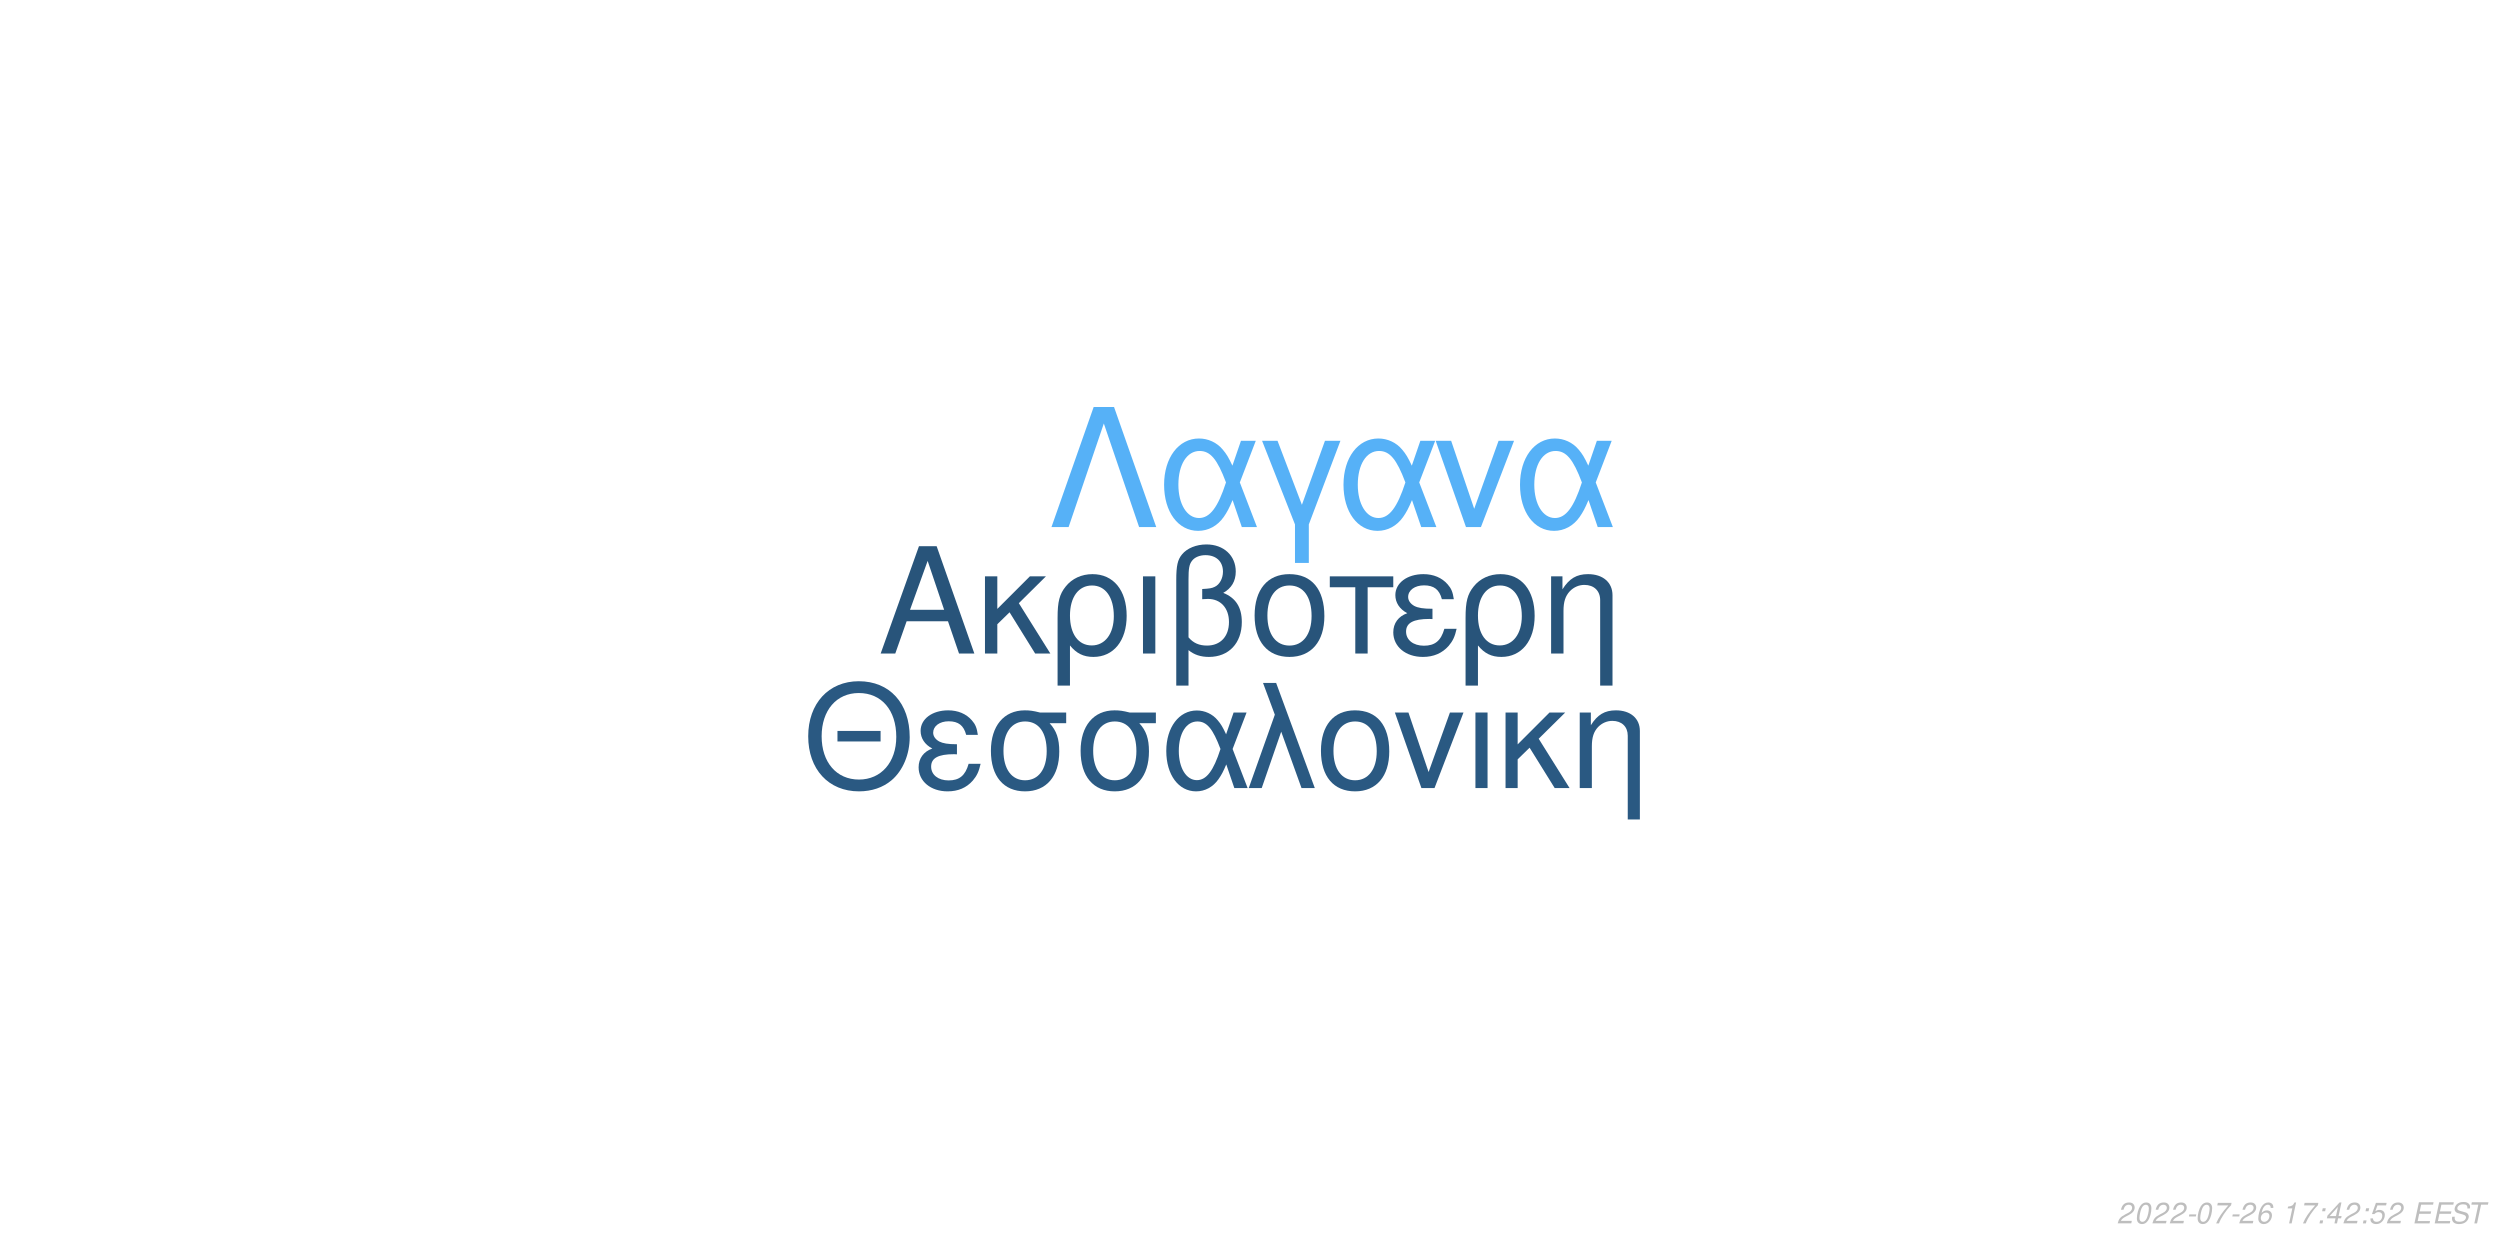
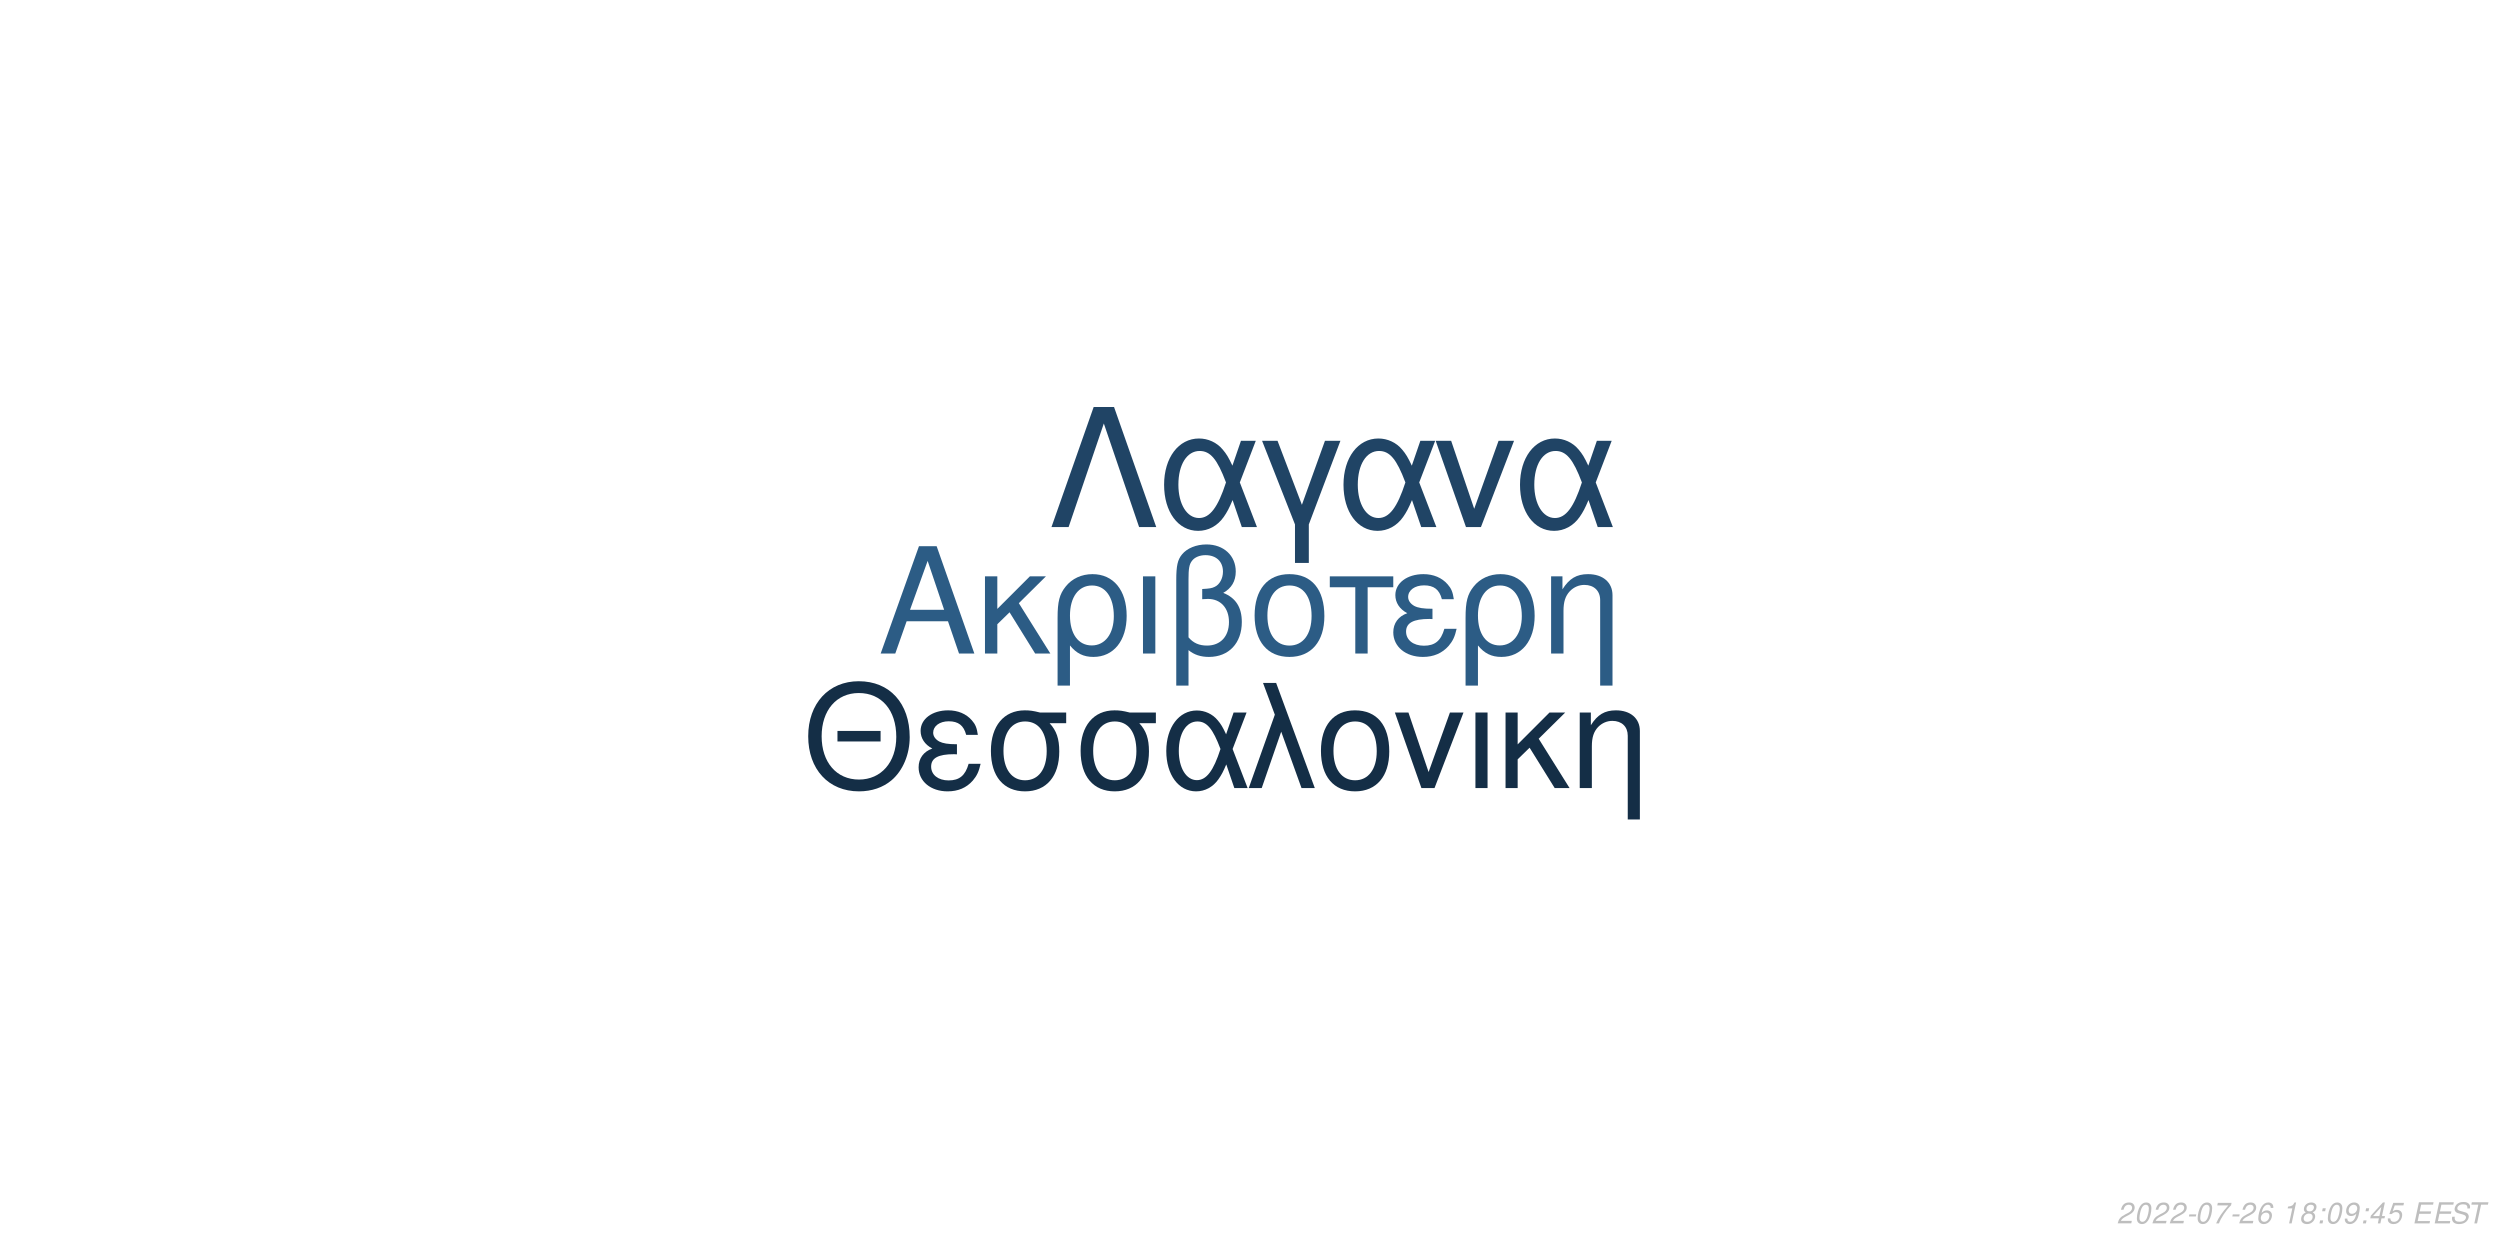
<svg xmlns="http://www.w3.org/2000/svg" xmlns:xlink="http://www.w3.org/1999/xlink" width="864pt" height="432pt" viewBox="0 0 864 432" version="1.1">
  <defs>
    <g>
      <symbol overflow="visible" id="glyph0-0">
        <path style="stroke:none;" d="" />
      </symbol>
      <symbol overflow="visible" id="glyph0-1">
        <path style="stroke:none;" d="M 24.125 -11.141 L 27.938 0 L 33.234 0 L 20.203 -37.094 L 14.094 -37.094 L 0.859 0 L 5.906 0 L 9.828 -11.141 Z M 22.797 -15.109 L 11 -15.109 L 17.094 -32.016 Z M 22.797 -15.109 " />
      </symbol>
      <symbol overflow="visible" id="glyph0-2">
        <path style="stroke:none;" d="M 7.172 -15.422 L 7.172 -26.672 L 2.906 -26.672 L 2.906 0 L 7.172 0 L 7.172 -10.125 L 11.406 -14.25 L 20.25 0 L 25.5 0 L 14.609 -17.406 L 23.969 -26.672 L 18.422 -26.672 Z M 7.172 -15.422 " />
      </symbol>
      <symbol overflow="visible" id="glyph0-3">
        <path style="stroke:none;" d="M 3 11.094 L 7.281 11.094 L 7.281 -2.797 C 9.516 -0.047 11.953 1.172 15.375 1.172 C 22.344 1.172 26.875 -4.422 26.875 -13.031 C 26.875 -21.891 22.297 -27.438 15.062 -27.438 C 11.297 -27.438 7.984 -25.906 5.797 -23.156 C 3.672 -20.516 3 -17.969 3 -12.359 Z M 14.906 -23.516 C 19.547 -23.516 22.438 -19.438 22.438 -12.922 C 22.438 -6.812 19.391 -2.797 14.812 -2.797 C 10.172 -2.797 7.281 -6.766 7.281 -13.125 C 7.281 -19.484 10.234 -23.516 14.906 -23.516 Z M 14.906 -23.516 " />
      </symbol>
      <symbol overflow="visible" id="glyph0-4">
        <path style="stroke:none;" d="M 3.516 0 L 7.781 0 L 7.781 -26.672 L 3.516 -26.672 Z M 3.516 0 " />
      </symbol>
      <symbol overflow="visible" id="glyph0-5">
        <path style="stroke:none;" d="M 4.016 11.094 L 8.25 11.094 L 8.25 -1.172 C 10.172 0.406 12.422 1.172 15.312 1.172 C 22.188 1.172 26.672 -3.609 26.672 -10.891 C 26.672 -15.984 24.578 -19.234 20.25 -20.969 C 23.109 -22.547 24.578 -25.031 24.578 -28.344 C 24.578 -33.844 20.406 -37.703 14.453 -37.703 C 10.938 -37.703 7.734 -36.391 6 -34.25 C 4.484 -32.422 4.016 -30.328 4.016 -25.391 Z M 8.25 -25.656 C 8.25 -29.359 8.5 -30.844 9.469 -32.062 C 10.375 -33.281 12.156 -34 14.094 -34 C 17.812 -34 20.156 -31.812 20.156 -28.297 C 20.156 -25.953 18.984 -23.812 17.297 -23.047 C 16.281 -22.547 15.469 -22.438 12.984 -22.297 L 12.984 -18.781 C 13.734 -18.828 14.344 -18.875 14.969 -18.875 C 19.344 -18.875 22.234 -15.719 22.234 -10.891 C 22.234 -5.906 19.281 -2.75 14.656 -2.75 C 11.953 -2.75 9.922 -3.609 8.25 -5.594 Z M 8.25 -25.656 " />
      </symbol>
      <symbol overflow="visible" id="glyph0-6">
        <path style="stroke:none;" d="M 14.094 -27.438 C 6.562 -27.438 2.094 -22.094 2.094 -13.125 C 2.094 -4.125 6.562 1.172 14.141 1.172 C 21.672 1.172 26.203 -4.172 26.203 -12.922 C 26.203 -22.188 21.828 -27.438 14.094 -27.438 Z M 14.141 -23.516 C 18.938 -23.516 21.781 -19.594 21.781 -12.984 C 21.781 -6.672 18.828 -2.75 14.141 -2.75 C 9.422 -2.75 6.516 -6.672 6.516 -13.125 C 6.516 -19.594 9.422 -23.516 14.141 -23.516 Z M 14.141 -23.516 " />
      </symbol>
      <symbol overflow="visible" id="glyph0-7">
        <path style="stroke:none;" d="M 7.891 0 L 12.156 0 L 12.156 -22.906 L 21.016 -22.906 L 21.016 -26.672 L -0.922 -26.672 L -0.922 -22.906 L 7.891 -22.906 Z M 7.891 0 " />
      </symbol>
      <symbol overflow="visible" id="glyph0-8">
        <path style="stroke:none;" d="M 14.562 -15.469 C 11.344 -15.469 9.562 -15.781 8.297 -16.438 C 6.922 -17.203 6.156 -18.328 6.156 -19.547 C 6.156 -21.891 8.453 -23.562 11.656 -23.562 C 15.062 -23.562 16.953 -22.094 17.812 -18.781 L 21.938 -18.781 C 21.578 -21.266 21.062 -22.5 19.797 -23.922 C 17.812 -26.203 14.906 -27.438 11.453 -27.438 C 5.797 -27.438 1.734 -24.375 1.734 -20.203 C 1.734 -17.609 3.156 -15.375 5.859 -13.938 C 2.797 -12.875 1.016 -10.484 1.016 -7.328 C 1.016 -2.391 5.297 1.172 11.25 1.172 C 14.969 1.172 17.906 -0.109 20.156 -2.641 C 21.578 -4.328 22.297 -5.797 22.906 -8.547 L 18.672 -8.547 C 17.5 -4.422 15.422 -2.703 11.609 -2.703 C 7.938 -2.703 5.438 -4.688 5.438 -7.578 C 5.438 -10.578 7.938 -11.953 13.484 -11.953 C 13.641 -11.953 14.094 -11.953 14.562 -11.906 Z M 14.562 -15.469 " />
      </symbol>
      <symbol overflow="visible" id="glyph0-9">
        <path style="stroke:none;" d="M 3.562 -26.672 L 3.562 0 L 7.844 0 L 7.844 -14.703 C 7.844 -17.906 8.5 -19.891 10.031 -21.531 C 11.406 -22.953 13.188 -23.719 15.062 -23.719 C 18.375 -23.719 20.516 -21.672 20.516 -18.469 L 20.516 11.094 L 24.781 11.094 L 24.781 -20.156 C 24.781 -24.578 21.469 -27.438 16.328 -27.438 C 12.359 -27.438 9.828 -25.906 7.484 -22.188 L 7.484 -26.672 Z M 3.562 -26.672 " />
      </symbol>
      <symbol overflow="visible" id="glyph1-0">
        <path style="stroke:none;" d="" />
      </symbol>
      <symbol overflow="visible" id="glyph1-1">
        <path style="stroke:none;" d="M 26.859 -19.734 L 11.953 -19.734 L 11.953 -16.094 L 26.859 -16.094 Z M 19.328 -36.922 C 8.922 -36.922 1.844 -29.25 1.844 -17.891 C 1.844 -6.484 8.875 1.141 19.391 1.141 C 23.812 1.141 27.703 -0.203 30.641 -2.688 C 34.578 -6.031 36.922 -11.656 36.922 -17.594 C 36.922 -29.297 30 -36.922 19.328 -36.922 Z M 19.328 -32.844 C 27.203 -32.844 32.281 -26.906 32.281 -17.688 C 32.281 -8.922 27.062 -2.938 19.391 -2.938 C 11.609 -2.938 6.484 -8.922 6.484 -17.891 C 6.484 -26.859 11.609 -32.844 19.328 -32.844 Z M 19.328 -32.844 " />
      </symbol>
      <symbol overflow="visible" id="glyph1-2">
        <path style="stroke:none;" d="M 14.25 -15.141 C 11.109 -15.141 9.375 -15.453 8.125 -16.094 C 6.781 -16.844 6.031 -17.938 6.031 -19.141 C 6.031 -21.422 8.266 -23.078 11.406 -23.078 C 14.75 -23.078 16.594 -21.625 17.438 -18.391 L 21.469 -18.391 C 21.125 -20.828 20.625 -22.031 19.391 -23.422 C 17.438 -25.656 14.594 -26.859 11.219 -26.859 C 5.688 -26.859 1.688 -23.875 1.688 -19.781 C 1.688 -17.234 3.094 -15.047 5.734 -13.656 C 2.734 -12.609 1 -10.266 1 -7.172 C 1 -2.344 5.188 1.141 11.016 1.141 C 14.656 1.141 17.547 -0.094 19.734 -2.594 C 21.125 -4.234 21.828 -5.688 22.422 -8.375 L 18.281 -8.375 C 17.141 -4.328 15.094 -2.641 11.359 -2.641 C 7.766 -2.641 5.328 -4.578 5.328 -7.422 C 5.328 -10.359 7.766 -11.703 13.203 -11.703 C 13.359 -11.703 13.797 -11.703 14.25 -11.656 Z M 14.25 -15.141 " />
      </symbol>
      <symbol overflow="visible" id="glyph1-3">
        <path style="stroke:none;" d="M 29 -26.109 L 19.938 -26.109 C 17.594 -26.703 16.438 -26.859 14.703 -26.859 C 7.469 -26.859 2.984 -21.469 2.984 -12.859 C 2.984 -4.031 7.375 1.141 14.797 1.141 C 22.172 1.141 26.609 -4.078 26.609 -12.656 C 26.609 -17.047 25.656 -19.828 23.266 -22.422 L 29 -22.422 Z M 14.797 -23.016 C 19.531 -23.016 22.266 -19.234 22.266 -12.75 C 22.266 -6.531 19.438 -2.688 14.797 -2.688 C 10.172 -2.688 7.328 -6.531 7.328 -12.859 C 7.328 -19.188 10.172 -23.016 14.797 -23.016 Z M 14.797 -23.016 " />
      </symbol>
      <symbol overflow="visible" id="glyph1-4">
        <path style="stroke:none;" d="M 29.344 -26.109 L 24.859 -26.109 L 22.266 -18.578 C 21.125 -21.031 20.484 -22.125 19.328 -23.469 C 17.547 -25.609 14.906 -26.812 12.156 -26.812 C 5.984 -26.812 1.594 -20.984 1.594 -12.812 C 1.594 -4.578 5.828 1.141 11.906 1.141 C 14.953 1.141 17.734 -0.344 19.625 -3.047 C 20.672 -4.531 21.281 -5.688 22.328 -8.172 L 25.109 0 L 29.703 0 L 24.516 -13.5 Z M 20.328 -13.5 C 17.891 -5.922 15.453 -2.734 12.156 -2.734 C 8.516 -2.734 5.922 -6.922 5.922 -12.812 C 5.922 -18.938 8.516 -23.016 12.359 -23.016 C 15.594 -23.016 17.688 -20.531 20.328 -13.5 Z M 20.328 -13.5 " />
      </symbol>
      <symbol overflow="visible" id="glyph1-5">
        <path style="stroke:none;" d="M 1.094 0 L 5.578 0 L 12.312 -19.484 L 19.328 0 L 23.922 0 L 10.562 -36.328 L 6.031 -36.328 L 10.109 -25.359 Z M 1.094 0 " />
      </symbol>
      <symbol overflow="visible" id="glyph1-6">
        <path style="stroke:none;" d="M 13.797 -26.859 C 6.422 -26.859 2.047 -21.625 2.047 -12.859 C 2.047 -4.031 6.422 1.141 13.859 1.141 C 21.234 1.141 25.656 -4.078 25.656 -12.656 C 25.656 -21.719 21.375 -26.859 13.797 -26.859 Z M 13.859 -23.016 C 18.531 -23.016 21.328 -19.188 21.328 -12.703 C 21.328 -6.531 18.438 -2.688 13.859 -2.688 C 9.219 -2.688 6.375 -6.531 6.375 -12.859 C 6.375 -19.188 9.219 -23.016 13.859 -23.016 Z M 13.859 -23.016 " />
      </symbol>
      <symbol overflow="visible" id="glyph1-7">
        <path style="stroke:none;" d="M 14.297 0 L 24.312 -26.109 L 19.625 -26.109 L 12.25 -5.531 L 5.281 -26.109 L 0.594 -26.109 L 9.766 0 Z M 14.297 0 " />
      </symbol>
      <symbol overflow="visible" id="glyph1-8">
        <path style="stroke:none;" d="M 3.438 0 L 7.625 0 L 7.625 -26.109 L 3.438 -26.109 Z M 3.438 0 " />
      </symbol>
      <symbol overflow="visible" id="glyph1-9">
        <path style="stroke:none;" d="M 7.031 -15.094 L 7.031 -26.109 L 2.844 -26.109 L 2.844 0 L 7.031 0 L 7.031 -9.922 L 11.156 -13.953 L 19.828 0 L 24.969 0 L 14.297 -17.047 L 23.469 -26.109 L 18.031 -26.109 Z M 7.031 -15.094 " />
      </symbol>
      <symbol overflow="visible" id="glyph1-10">
        <path style="stroke:none;" d="M 3.484 -26.109 L 3.484 0 L 7.672 0 L 7.672 -14.406 C 7.672 -17.547 8.328 -19.484 9.812 -21.078 C 11.156 -22.469 12.906 -23.219 14.75 -23.219 C 17.984 -23.219 20.078 -21.234 20.078 -18.094 L 20.078 10.859 L 24.266 10.859 L 24.266 -19.734 C 24.266 -24.062 21.031 -26.859 16 -26.859 C 12.109 -26.859 9.609 -25.359 7.328 -21.719 L 7.328 -26.109 Z M 3.484 -26.109 " />
      </symbol>
      <symbol overflow="visible" id="glyph2-0">
        <path style="stroke:none;" d="" />
      </symbol>
      <symbol overflow="visible" id="glyph2-1">
        <path style="stroke:none;" d="M 22.531 -41.484 L 15.484 -41.484 L 0.906 0 L 6.828 0 L 19 -35.797 L 31.188 0 L 37.109 0 Z M 22.531 -41.484 " />
      </symbol>
      <symbol overflow="visible" id="glyph2-2">
        <path style="stroke:none;" d="M 33.516 -29.812 L 28.391 -29.812 L 25.438 -21.219 C 24.125 -24.016 23.391 -25.266 22.078 -26.797 C 20.031 -29.25 17.016 -30.609 13.891 -30.609 C 6.828 -30.609 1.828 -23.953 1.828 -14.625 C 1.828 -5.234 6.656 1.312 13.594 1.312 C 17.078 1.312 20.266 -0.391 22.422 -3.469 C 23.609 -5.172 24.297 -6.484 25.5 -9.328 L 28.688 0 L 33.922 0 L 28 -15.422 Z M 23.219 -15.422 C 20.422 -6.766 17.641 -3.125 13.891 -3.125 C 9.734 -3.125 6.766 -7.906 6.766 -14.625 C 6.766 -21.625 9.734 -26.297 14.109 -26.297 C 17.812 -26.297 20.203 -23.453 23.219 -15.422 Z M 23.219 -15.422 " />
      </symbol>
      <symbol overflow="visible" id="glyph2-3">
        <path style="stroke:none;" d="M 12.062 12.406 L 16.844 12.406 L 16.844 -0.906 L 27.766 -29.812 L 22.422 -29.812 L 14.453 -7.688 L 6.031 -29.812 L 0.688 -29.812 L 12.062 -0.906 Z M 12.062 12.406 " />
      </symbol>
      <symbol overflow="visible" id="glyph2-4">
        <path style="stroke:none;" d="M 16.328 0 L 27.766 -29.812 L 22.422 -29.812 L 14 -6.312 L 6.031 -29.812 L 0.688 -29.812 L 11.156 0 Z M 16.328 0 " />
      </symbol>
      <symbol overflow="visible" id="glyph3-0">
        <path style="stroke:none;" d="" />
      </symbol>
      <symbol overflow="visible" id="glyph3-1">
        <path style="stroke:none;" d="M 5.234 -0.875 L 1.469 -0.875 C 1.641 -1.375 2.203 -1.891 3.109 -2.344 L 4.234 -2.938 C 5.562 -3.625 6.219 -4.469 6.219 -5.484 C 6.219 -5.938 6.062 -6.359 5.797 -6.656 C 5.469 -7.047 4.984 -7.234 4.312 -7.234 C 2.766 -7.234 1.891 -6.453 1.484 -4.734 L 2.375 -4.734 C 2.484 -5.188 2.609 -5.484 2.797 -5.75 C 3.094 -6.203 3.609 -6.453 4.188 -6.453 C 4.891 -6.453 5.344 -6.031 5.344 -5.375 C 5.344 -4.703 4.859 -4.094 4.016 -3.656 L 2.984 -3.125 C 1.234 -2.188 0.797 -1.656 0.344 -0.016 L 5.047 -0.016 Z M 5.234 -0.875 " />
      </symbol>
      <symbol overflow="visible" id="glyph3-2">
        <path style="stroke:none;" d="M 4.203 -7.234 C 3.375 -7.234 2.688 -6.812 2.125 -5.984 C 1.484 -5.047 0.984 -3.188 0.984 -1.734 C 0.984 -1.109 1.172 -0.562 1.484 -0.266 C 1.797 0.047 2.281 0.234 2.766 0.234 C 3.625 0.234 4.281 -0.156 4.859 -1.016 C 5.516 -1.953 6 -3.797 6 -5.266 C 6 -6.5 5.328 -7.234 4.203 -7.234 Z M 4.094 -6.453 C 4.734 -6.453 5.125 -5.984 5.125 -5.156 C 5.125 -4.203 4.781 -2.625 4.406 -1.812 C 3.984 -0.938 3.516 -0.547 2.875 -0.547 C 2.25 -0.547 1.875 -1.031 1.875 -1.828 C 1.875 -2.797 2.203 -4.344 2.594 -5.203 C 2.984 -6.047 3.453 -6.453 4.094 -6.453 Z M 4.094 -6.453 " />
      </symbol>
      <symbol overflow="visible" id="glyph3-3">
        <path style="stroke:none;" d="M 3.516 -3.125 L 1.125 -3.125 L 0.969 -2.406 L 3.359 -2.406 Z M 3.516 -3.125 " />
      </symbol>
      <symbol overflow="visible" id="glyph3-4">
        <path style="stroke:none;" d="M 6.703 -7.094 L 1.953 -7.094 L 1.766 -6.219 L 5.594 -6.219 C 3.344 -3.688 2.266 -2.109 1.375 0 L 2.344 0 C 3.031 -1.906 4.828 -4.594 6.547 -6.281 Z M 6.703 -7.094 " />
      </symbol>
      <symbol overflow="visible" id="glyph3-5">
        <path style="stroke:none;" d="M 6.125 -5.344 L 6.141 -5.625 C 6.141 -6.609 5.453 -7.234 4.391 -7.234 C 3.438 -7.234 2.641 -6.719 2.016 -5.703 C 1.422 -4.781 0.938 -2.953 0.938 -1.688 C 0.938 -0.516 1.688 0.234 2.859 0.234 C 3.703 0.234 4.438 -0.156 5 -0.875 C 5.406 -1.422 5.672 -2.156 5.672 -2.766 C 5.672 -3.812 4.969 -4.5 3.906 -4.5 C 3.234 -4.5 2.672 -4.234 2.094 -3.625 C 2.406 -5.375 3.234 -6.453 4.25 -6.453 C 4.703 -6.453 5.062 -6.234 5.172 -5.844 C 5.203 -5.719 5.234 -5.578 5.25 -5.344 Z M 3.656 -3.734 C 4.344 -3.734 4.797 -3.281 4.797 -2.625 C 4.797 -1.469 3.984 -0.547 2.984 -0.547 C 2.297 -0.547 1.812 -1.047 1.812 -1.766 C 1.812 -2.859 2.625 -3.734 3.656 -3.734 Z M 3.656 -3.734 " />
      </symbol>
      <symbol overflow="visible" id="glyph3-6">
        <path style="stroke:none;" d="" />
      </symbol>
      <symbol overflow="visible" id="glyph3-7">
        <path style="stroke:none;" d="M 3.703 -5.188 L 2.594 0 L 3.469 0 L 5.016 -7.234 L 4.438 -7.234 C 3.906 -6.156 3.688 -6.016 2.234 -5.812 L 2.109 -5.188 Z M 3.703 -5.188 " />
      </symbol>
      <symbol overflow="visible" id="glyph3-8">
+         <path style="stroke:none;" d="M 4.766 -3.797 C 5.078 -3.969 5.234 -4.078 5.438 -4.234 C 5.812 -4.594 6.062 -5.172 6.062 -5.734 C 6.062 -6.625 5.344 -7.234 4.266 -7.234 C 2.812 -7.234 1.703 -6.219 1.703 -4.875 C 1.703 -4.406 1.875 -4.125 2.359 -3.812 C 1.297 -3.312 0.75 -2.516 0.75 -1.469 C 0.75 -0.438 1.547 0.234 2.812 0.234 C 3.656 0.234 4.359 -0.094 4.938 -0.734 C 5.359 -1.234 5.609 -1.859 5.609 -2.438 C 5.609 -3.047 5.312 -3.516 4.766 -3.797 Z M 4.109 -6.453 C 4.797 -6.453 5.188 -6.125 5.188 -5.578 C 5.188 -5.266 5.062 -4.922 4.859 -4.672 C 4.562 -4.312 4.188 -4.156 3.656 -4.156 C 2.984 -4.156 2.594 -4.453 2.594 -4.984 C 2.594 -5.859 3.203 -6.453 4.109 -6.453 Z M 3.453 -3.406 C 4.234 -3.406 4.734 -2.984 4.734 -2.312 C 4.734 -1.312 3.922 -0.547 2.875 -0.547 C 2.125 -0.547 1.625 -0.969 1.625 -1.625 C 1.625 -2.609 2.438 -3.406 3.453 -3.406 Z M 3.453 -3.406 " />
+       </symbol>
+       <symbol overflow="visible" id="glyph3-9">
        <path style="stroke:none;" d="M 2.359 -1.031 L 1.312 -1.031 L 1.094 0 L 2.141 0 Z M 3.266 -5.234 L 2.219 -5.234 L 2 -4.203 L 3.047 -4.203 Z M 3.266 -5.234 " />
      </symbol>
-       <symbol overflow="visible" id="glyph3-9">
+       <symbol overflow="visible" id="glyph3-10">
+         <path style="stroke:none;" d="M 0.844 -1.656 C 0.844 -1.547 0.844 -1.438 0.844 -1.375 C 0.844 -0.406 1.531 0.234 2.578 0.234 C 3.203 0.234 3.766 0.016 4.297 -0.438 C 4.938 -1 5.312 -1.656 5.594 -2.719 C 5.844 -3.672 6.016 -4.766 6.016 -5.375 C 6.016 -5.844 5.844 -6.328 5.547 -6.656 C 5.203 -7.031 4.703 -7.234 4.062 -7.234 C 2.516 -7.234 1.297 -5.938 1.297 -4.266 C 1.297 -3.203 1.984 -2.547 3.047 -2.547 C 3.484 -2.547 3.953 -2.672 4.281 -2.891 C 4.406 -2.984 4.547 -3.078 4.828 -3.344 C 4.438 -1.484 3.703 -0.547 2.703 -0.547 C 2.109 -0.547 1.719 -0.938 1.719 -1.547 L 1.719 -1.656 Z M 3.953 -6.453 C 4.625 -6.453 5.141 -5.953 5.141 -5.281 C 5.141 -4.188 4.312 -3.312 3.297 -3.312 C 2.594 -3.312 2.172 -3.734 2.172 -4.453 C 2.172 -5.562 2.984 -6.453 3.953 -6.453 Z M 3.953 -6.453 " />
+       </symbol>
+       <symbol overflow="visible" id="glyph3-11">
        <path style="stroke:none;" d="M 3.625 -1.75 L 3.266 0 L 4.141 0 L 4.516 -1.75 L 5.562 -1.75 L 5.734 -2.531 L 4.688 -2.531 L 5.688 -7.234 L 5.016 -7.234 L 0.844 -2.672 L 0.641 -1.75 Z M 3.797 -2.531 L 1.594 -2.531 L 4.469 -5.703 Z M 3.797 -2.531 " />
      </symbol>
-       <symbol overflow="visible" id="glyph3-10">
+       <symbol overflow="visible" id="glyph3-12">
        <path style="stroke:none;" d="M 6.297 -7.094 L 2.594 -7.094 L 1.234 -3.234 L 2.047 -3.234 C 2.656 -3.766 2.938 -3.906 3.531 -3.906 C 4.328 -3.906 4.797 -3.453 4.797 -2.688 C 4.797 -1.438 3.969 -0.547 2.828 -0.547 C 2.031 -0.547 1.609 -0.938 1.578 -1.734 L 0.703 -1.734 L 0.703 -1.516 C 0.703 -0.938 0.844 -0.547 1.188 -0.266 C 1.562 0.062 2.078 0.234 2.703 0.234 C 3.656 0.234 4.391 -0.156 4.984 -0.922 C 5.422 -1.5 5.672 -2.234 5.672 -2.953 C 5.672 -4 4.938 -4.672 3.812 -4.672 C 3.328 -4.672 2.906 -4.547 2.406 -4.234 L 3.109 -6.219 L 6.109 -6.219 Z M 6.297 -7.094 " />
      </symbol>
-       <symbol overflow="visible" id="glyph3-11">
+       <symbol overflow="visible" id="glyph3-13">
        <path style="stroke:none;" d="M 2.547 -3.312 L 6.5 -3.312 L 6.688 -4.141 L 2.719 -4.141 L 3.219 -6.469 L 7.344 -6.469 L 7.516 -7.297 L 2.453 -7.297 L 0.906 0 L 6.125 0 L 6.297 -0.812 L 2.016 -0.812 Z M 2.547 -3.312 " />
      </symbol>
-       <symbol overflow="visible" id="glyph3-12">
+       <symbol overflow="visible" id="glyph3-14">
        <path style="stroke:none;" d="M 7.062 -5.156 C 7.125 -5.438 7.141 -5.562 7.141 -5.703 C 7.141 -6.156 6.938 -6.594 6.594 -6.891 C 6.188 -7.25 5.656 -7.406 4.875 -7.406 C 3.844 -7.406 3.047 -7.125 2.5 -6.562 C 2.094 -6.141 1.781 -5.438 1.781 -4.922 C 1.781 -4.297 2.219 -3.766 2.891 -3.562 L 4.594 -3.094 C 5.406 -2.859 5.734 -2.578 5.734 -2.094 C 5.734 -1.781 5.547 -1.406 5.266 -1.141 C 4.844 -0.766 4.266 -0.578 3.453 -0.578 C 2.328 -0.578 1.812 -0.984 1.812 -1.906 C 1.812 -2.047 1.812 -2.125 1.844 -2.312 L 0.984 -2.312 C 0.906 -2.062 0.891 -1.906 0.891 -1.688 C 0.891 -0.484 1.797 0.234 3.297 0.234 C 4.359 0.234 5.234 -0.062 5.812 -0.609 C 6.344 -1.078 6.688 -1.797 6.688 -2.375 C 6.688 -2.641 6.609 -2.906 6.453 -3.156 C 6.234 -3.5 5.938 -3.703 5.469 -3.828 L 3.75 -4.312 C 2.984 -4.547 2.734 -4.734 2.734 -5.188 C 2.734 -5.547 2.875 -5.844 3.188 -6.109 C 3.547 -6.438 4.031 -6.594 4.703 -6.594 C 5.266 -6.594 5.688 -6.484 5.906 -6.297 C 6.094 -6.125 6.219 -5.797 6.219 -5.516 C 6.219 -5.422 6.203 -5.344 6.188 -5.156 Z M 7.062 -5.156 " />
      </symbol>
-       <symbol overflow="visible" id="glyph3-13">
+       <symbol overflow="visible" id="glyph3-15">
        <path style="stroke:none;" d="M 4.938 -6.469 L 7.312 -6.469 L 7.484 -7.297 L 1.75 -7.297 L 1.578 -6.469 L 3.984 -6.469 L 2.609 0 L 3.547 0 Z M 4.938 -6.469 " />
      </symbol>
    </g>
  </defs>
  <g id="surface1">
    <rect x="0" y="0" width="864" height="432" style="fill:rgb(100%,100%,100%);fill-opacity:1;stroke:none;" />
-     <g style="fill:rgb(15.686%,32.941%,47.843%);fill-opacity:1;">
+     <g style="fill:rgb(17.255%,36.078%,52.157%);fill-opacity:1;">
      <use xlink:href="#glyph0-1" x="303.5" y="225.861" />
      <use xlink:href="#glyph0-2" x="337.5" y="225.861" />
      <use xlink:href="#glyph0-3" x="362.5" y="225.861" />
      <use xlink:href="#glyph0-4" x="391.5" y="225.861" />
      <use xlink:href="#glyph0-5" x="402.5" y="225.861" />
      <use xlink:href="#glyph0-6" x="431.5" y="225.861" />
      <use xlink:href="#glyph0-7" x="460.5" y="225.861" />
      <use xlink:href="#glyph0-8" x="480.5" y="225.861" />
      <use xlink:href="#glyph0-3" x="503.5" y="225.861" />
      <use xlink:href="#glyph0-9" x="532.5" y="225.861" />
    </g>
-     <g style="fill:rgb(16.471%,34.902%,50.98%);fill-opacity:1;">
+     <g style="fill:rgb(7.843%,18.039%,27.451%);fill-opacity:1;">
      <use xlink:href="#glyph1-1" x="277.473" y="272.354" />
      <use xlink:href="#glyph1-2" x="316.473" y="272.354" />
      <use xlink:href="#glyph1-3" x="339.473" y="272.354" />
      <use xlink:href="#glyph1-3" x="370.473" y="272.354" />
      <use xlink:href="#glyph1-4" x="401.473" y="272.354" />
      <use xlink:href="#glyph1-5" x="430.473" y="272.354" />
      <use xlink:href="#glyph1-6" x="454.473" y="272.354" />
      <use xlink:href="#glyph1-7" x="481.473" y="272.354" />
      <use xlink:href="#glyph1-8" x="506.473" y="272.354" />
      <use xlink:href="#glyph1-9" x="517.473" y="272.354" />
      <use xlink:href="#glyph1-10" x="542.473" y="272.354" />
    </g>
-     <g style="fill:rgb(33.725%,69.412%,96.863%);fill-opacity:1;">
+     <g style="fill:rgb(12.549%,26.667%,39.608%);fill-opacity:1;">
      <use xlink:href="#glyph2-1" x="362.484" y="182.152" />
      <use xlink:href="#glyph2-2" x="400.484" y="182.152" />
      <use xlink:href="#glyph2-3" x="435.484" y="182.152" />
      <use xlink:href="#glyph2-2" x="462.484" y="182.152" />
      <use xlink:href="#glyph2-4" x="495.484" y="182.152" />
      <use xlink:href="#glyph2-2" x="523.484" y="182.152" />
    </g>
    <g style="fill:rgb(74.51%,74.51%,74.51%);fill-opacity:1;">
      <use xlink:href="#glyph3-1" x="731.52" y="422.81" />
      <use xlink:href="#glyph3-2" x="737.52" y="422.81" />
      <use xlink:href="#glyph3-1" x="743.52" y="422.81" />
      <use xlink:href="#glyph3-1" x="749.52" y="422.81" />
      <use xlink:href="#glyph3-3" x="755.52" y="422.81" />
      <use xlink:href="#glyph3-2" x="758.52" y="422.81" />
      <use xlink:href="#glyph3-4" x="764.52" y="422.81" />
      <use xlink:href="#glyph3-3" x="770.52" y="422.81" />
      <use xlink:href="#glyph3-1" x="773.52" y="422.81" />
      <use xlink:href="#glyph3-5" x="779.52" y="422.81" />
      <use xlink:href="#glyph3-6" x="785.52" y="422.81" />
      <use xlink:href="#glyph3-7" x="788.52" y="422.81" />
-       <use xlink:href="#glyph3-4" x="794.52" y="422.81" />
-       <use xlink:href="#glyph3-8" x="800.52" y="422.81" />
-       <use xlink:href="#glyph3-9" x="803.52" y="422.81" />
-       <use xlink:href="#glyph3-1" x="809.52" y="422.81" />
-       <use xlink:href="#glyph3-8" x="815.52" y="422.81" />
-       <use xlink:href="#glyph3-10" x="818.52" y="422.81" />
-       <use xlink:href="#glyph3-1" x="824.52" y="422.81" />
+       <use xlink:href="#glyph3-8" x="794.52" y="422.81" />
+       <use xlink:href="#glyph3-9" x="800.52" y="422.81" />
+       <use xlink:href="#glyph3-2" x="803.52" y="422.81" />
+       <use xlink:href="#glyph3-10" x="809.52" y="422.81" />
+       <use xlink:href="#glyph3-9" x="815.52" y="422.81" />
+       <use xlink:href="#glyph3-11" x="818.52" y="422.81" />
+       <use xlink:href="#glyph3-12" x="824.52" y="422.81" />
      <use xlink:href="#glyph3-6" x="830.52" y="422.81" />
-       <use xlink:href="#glyph3-11" x="833.52" y="422.81" />
-       <use xlink:href="#glyph3-11" x="840.52" y="422.81" />
-       <use xlink:href="#glyph3-12" x="846.52" y="422.81" />
-       <use xlink:href="#glyph3-13" x="852.52" y="422.81" />
+       <use xlink:href="#glyph3-13" x="833.52" y="422.81" />
+       <use xlink:href="#glyph3-13" x="840.52" y="422.81" />
+       <use xlink:href="#glyph3-14" x="846.52" y="422.81" />
+       <use xlink:href="#glyph3-15" x="852.52" y="422.81" />
    </g>
  </g>
</svg>
